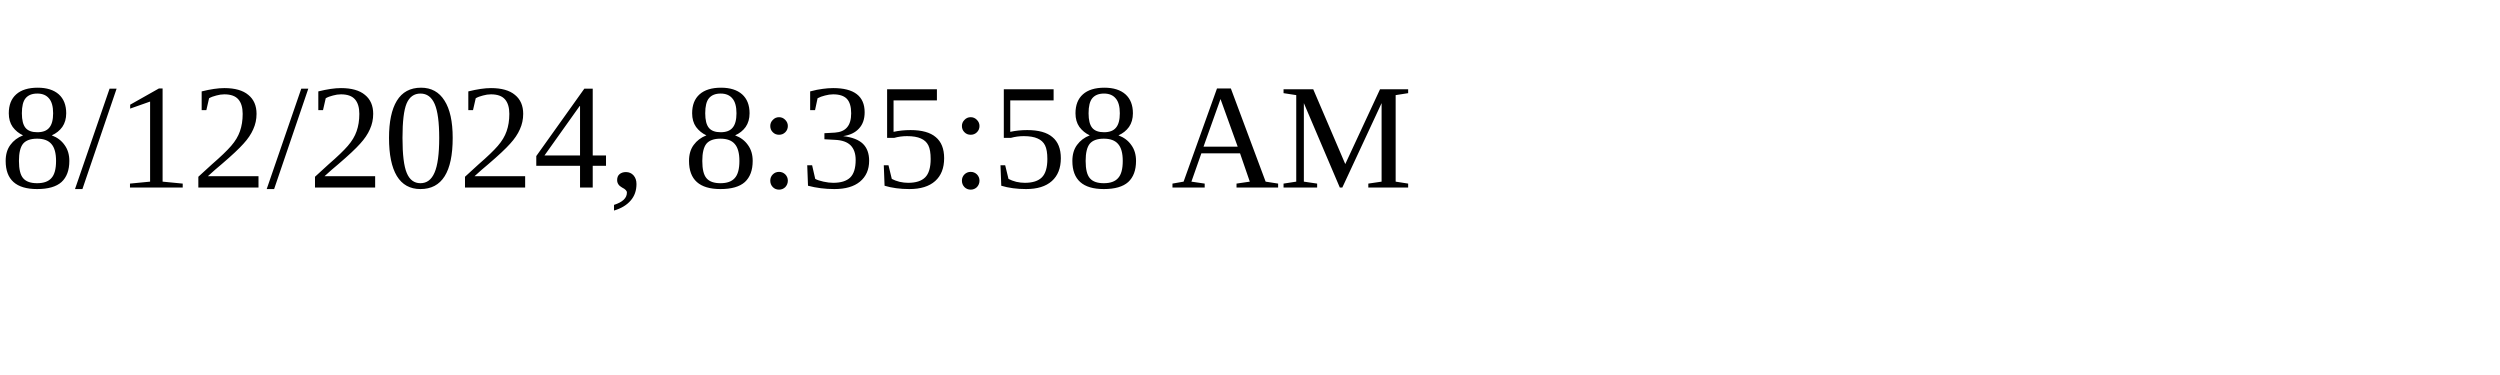
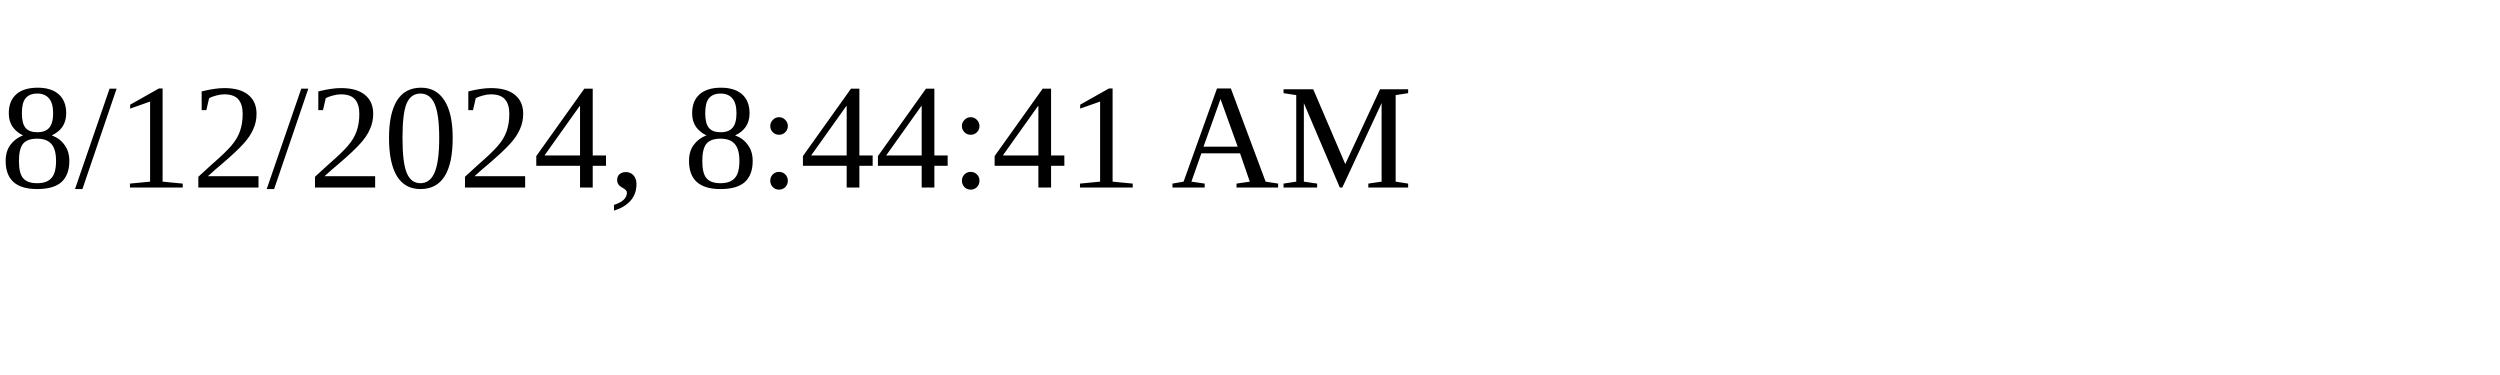
<svg xmlns="http://www.w3.org/2000/svg" height="30" width="200">
-   <text x="0" y="15">8/12/2024, 8:35:58 AM</text>
+   <text x="0" y="15">8/12/2024, 8:44:41 AM</text>
</svg>
